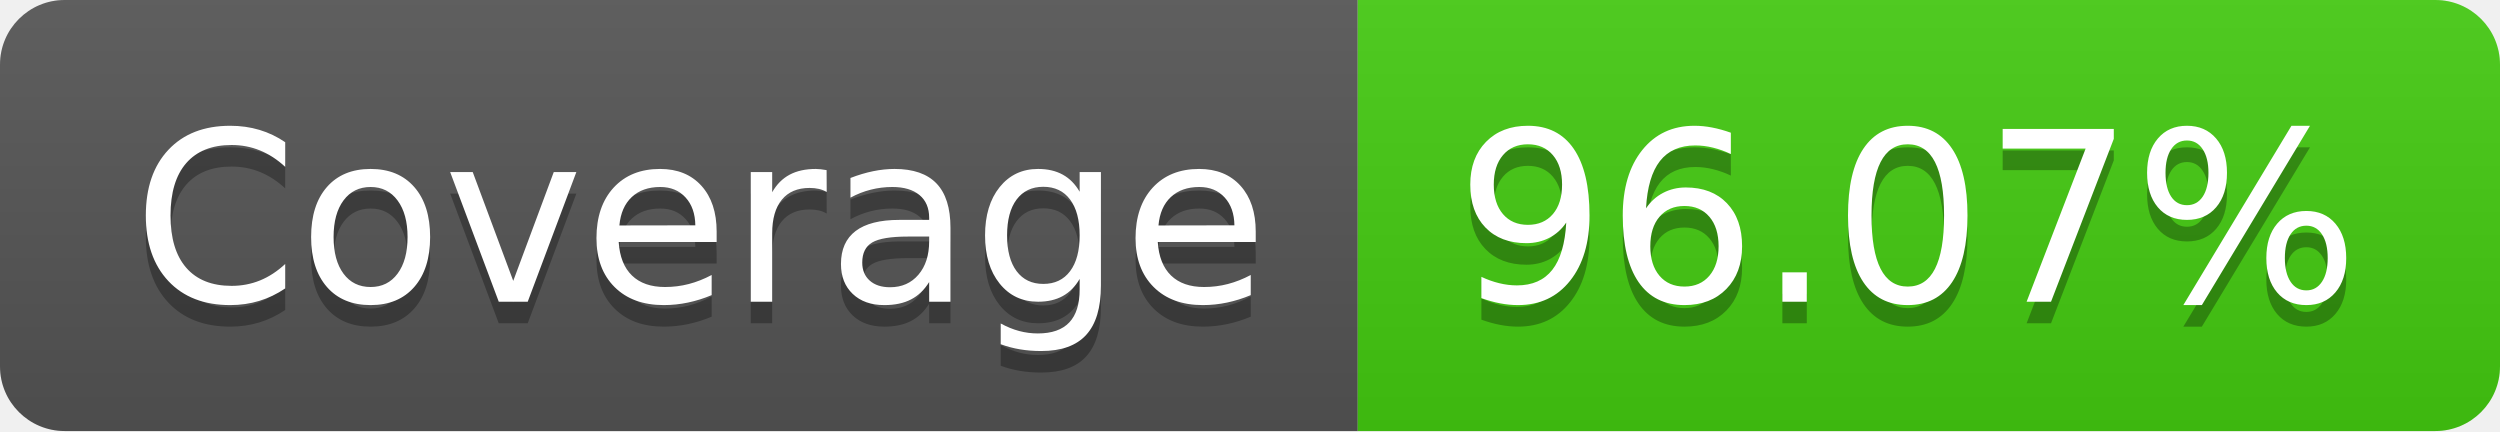
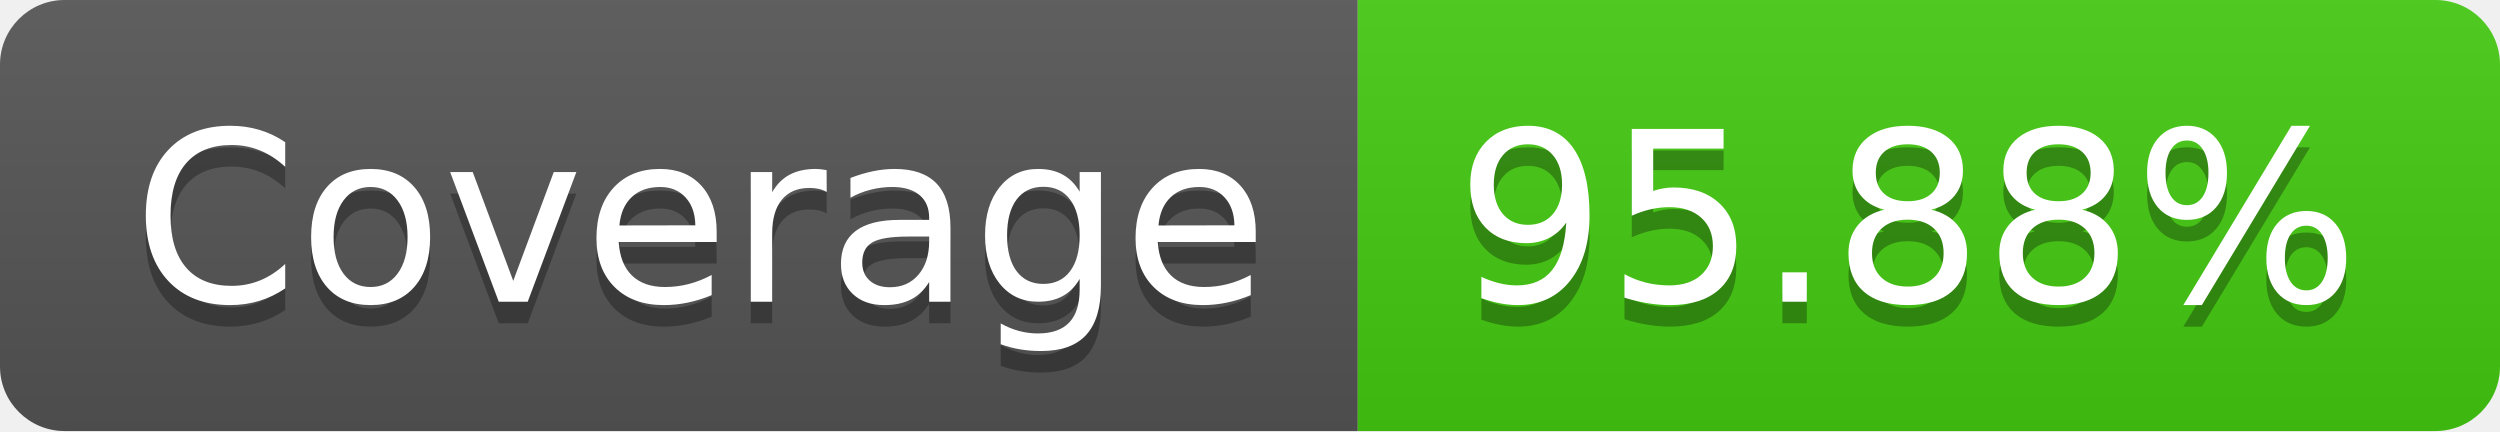
- <svg xmlns="http://www.w3.org/2000/svg" width="116" height="20" role="img" aria-label="Coverage: 96.07%">
+ <svg xmlns="http://www.w3.org/2000/svg" width="116" height="20" role="img" aria-label="Coverage: 95.88%">
  <linearGradient id="s" x2="0" y2="100%">
    <stop offset="0" stop-color="#bbb" stop-opacity=".1" />
    <stop offset="1" stop-opacity=".1" />
  </linearGradient>
  <clipPath id="r">
    <rect width="116" height="20" rx="3" fill="#fff" />
  </clipPath>
  <g clip-path="url(#r)">
    <rect width="63" height="20" fill="#555" />
    <rect x="63" width="53" height="20" fill="#4c1" />
    <rect width="116" height="20" fill="url(#s)" />
  </g>
  <g fill="#fff" text-anchor="middle" font-family="Verdana,Geneva,DejaVu Sans,sans-serif" text-rendering="geometricPrecision" font-size="110">
    <text aria-hidden="true" x="325" y="150" fill="#010101" fill-opacity=".3" transform="scale(.1)" textLength="530">Coverage</text>
    <text x="325" y="140" transform="scale(.1)" fill="#fff" textLength="530">Coverage</text>
-     <text aria-hidden="true" x="885" y="150" fill="#010101" fill-opacity=".3" transform="scale(.1)" textLength="430">96.07%</text>
-     <text x="885" y="140" transform="scale(.1)" fill="#fff" textLength="430">96.07%</text>
+     <text aria-hidden="true" x="885" y="150" fill="#010101" fill-opacity=".3" transform="scale(.1)" textLength="430">95.88%</text>
+     <text x="885" y="140" transform="scale(.1)" fill="#fff" textLength="430">95.88%</text>
  </g>
</svg>
